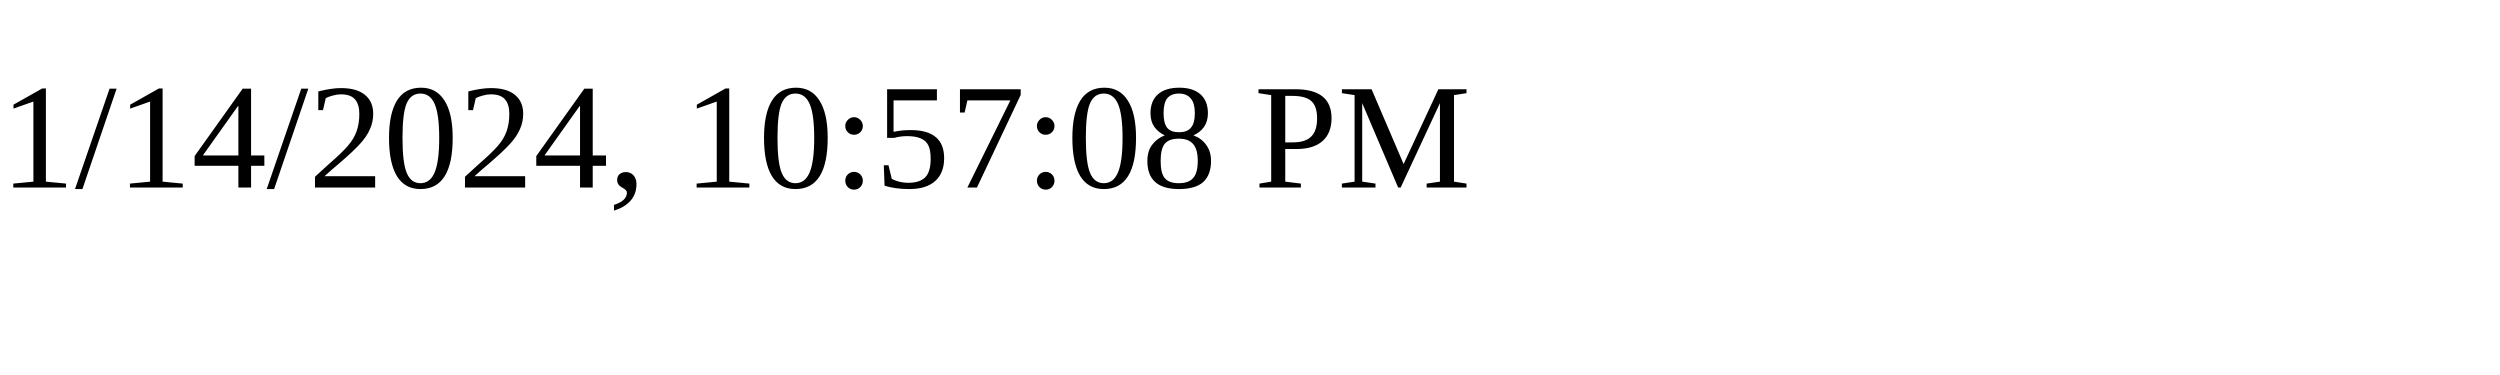
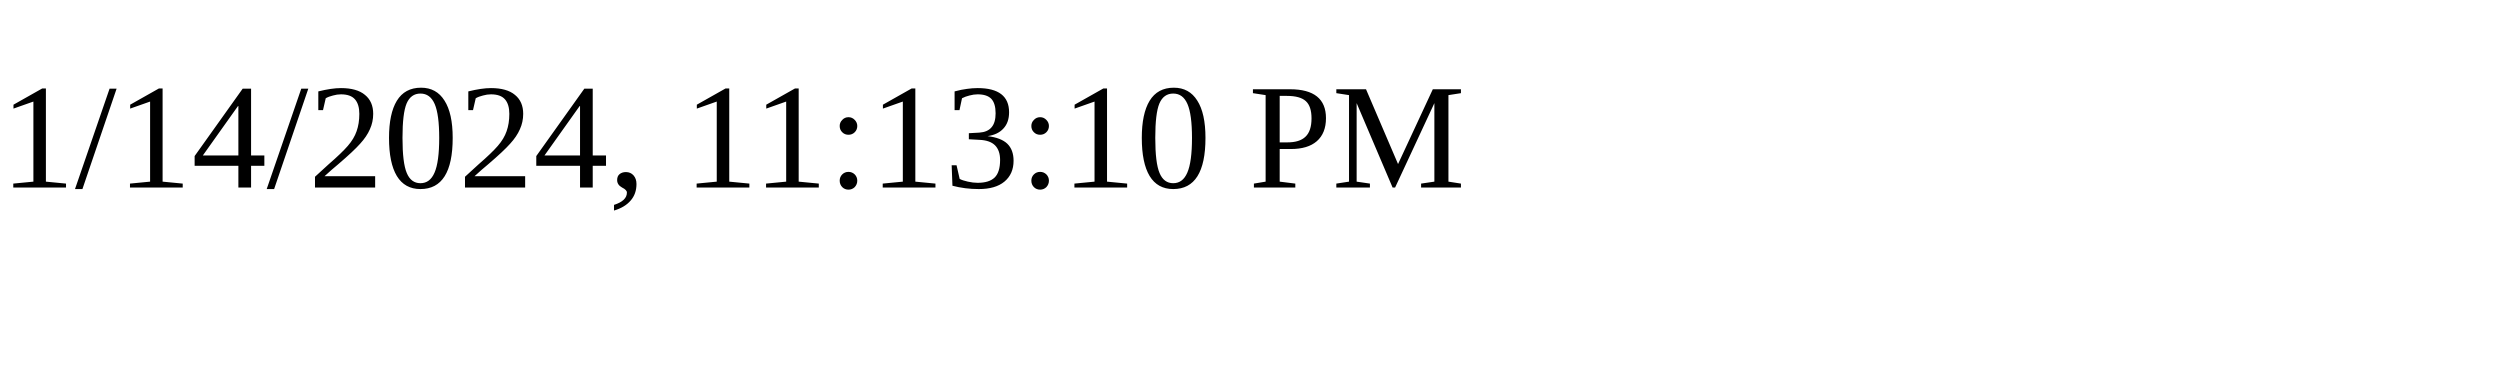
<svg xmlns="http://www.w3.org/2000/svg" height="30" width="200">
-   <text x="0" y="15">1/14/2024, 10:57:08 PM</text>
+   <text x="0" y="15">1/14/2024, 11:13:10 PM</text>
</svg>
